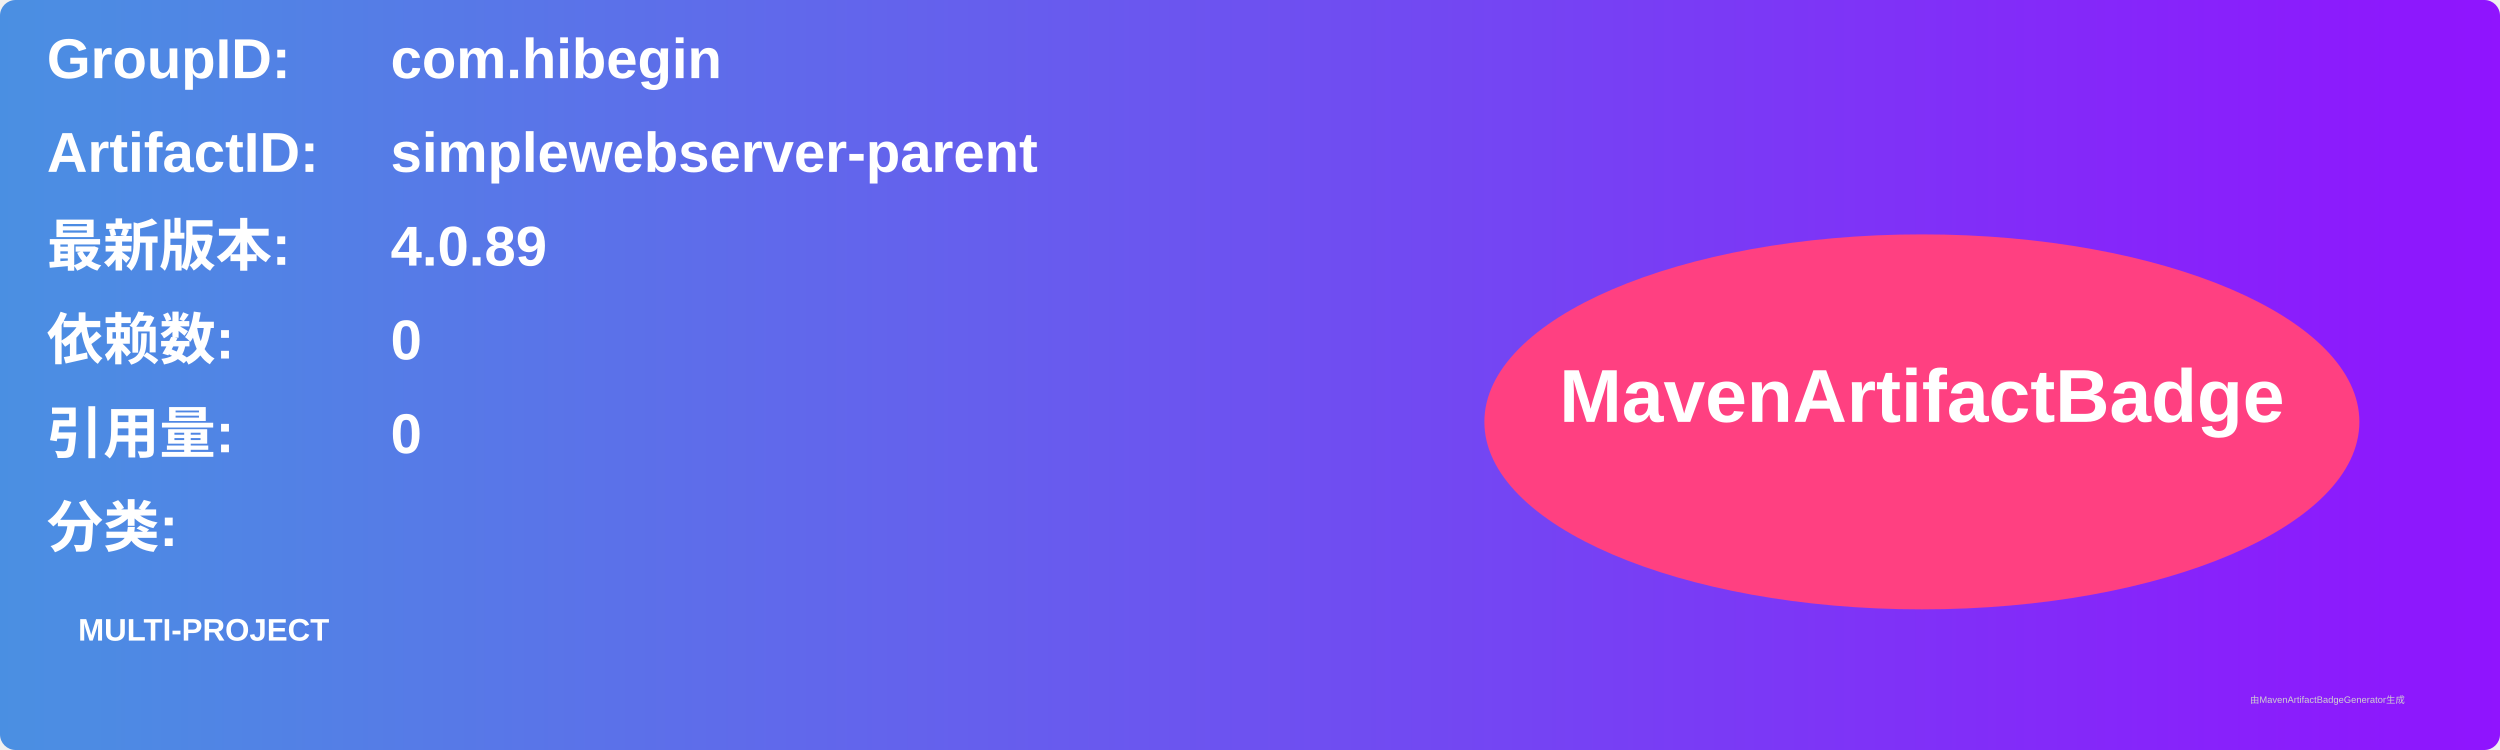
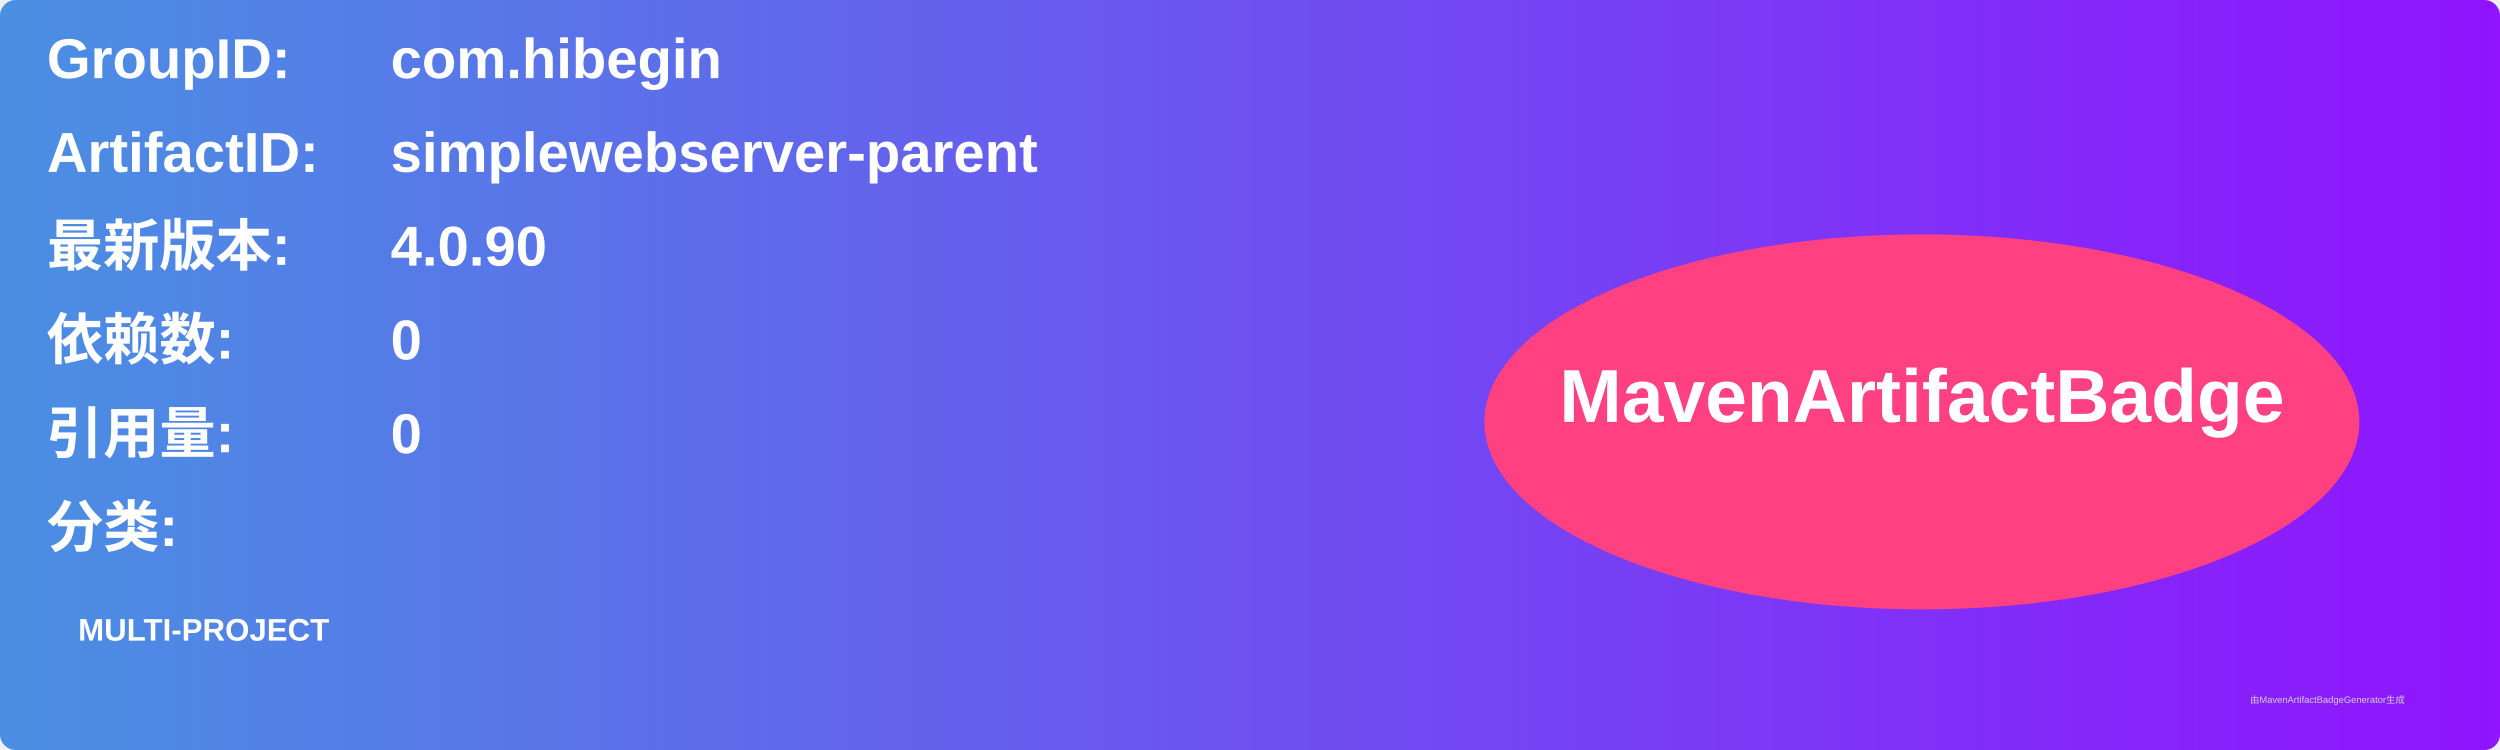
<svg xmlns="http://www.w3.org/2000/svg" width="800" height="240" viewBox="0 0 800 240">
  <linearGradient id="grad" x1="0%" y1="0%" x2="100%" y2="0%">
    <stop offset="0%" stop-color="#4a90e2" />
    <stop offset="100%" stop-color="#9013fe" />
  </linearGradient>
  <rect width="100%" height="100%" rx="5" ry="5" fill="url(#grad)" />
  <g transform="translate(15, 15)">
    <text x="0" y="10" font-family="Arial" font-size="18" fill="white" font-weight="bold" width="260">GroupID:</text>
    <text x="110" y="10" font-family="Arial" font-size="18" fill="white" font-weight="bold" width="460">com.hibegin</text>
    <text x="0" y="40" font-family="Arial" font-size="18" fill="white" font-weight="bold" width="260">ArtifactID:</text>
    <text x="110" y="40" font-family="Arial" font-size="18" fill="white" font-weight="bold" width="460">simplewebserver-parent</text>
    <text x="0" y="70" font-family="Arial" font-size="18" fill="white" font-weight="bold">最新版本:</text>
    <text x="110" y="70" font-family="Arial" font-size="18" fill="white" font-weight="bold">
-       <tspan font-weight="bold">4.0.89</tspan>
+       <tspan font-weight="bold">4.0.90</tspan>
    </text>
    <text x="0" y="100" font-family="Arial" font-size="18" fill="white" font-weight="bold">依赖数: </text>
    <text x="110" y="100" font-family="Arial" font-size="18" fill="white">
      <tspan font-weight="bold">0</tspan>
    </text>
    <text x="0" y="130" font-family="Arial" font-size="18" fill="white" font-weight="bold">引用量: </text>
    <text x="110" y="130" font-family="Arial" font-size="18" fill="white">
      <tspan font-weight="bold">0</tspan>
    </text>
    <text x="0" y="160" font-family="Arial" font-size="18" fill="white" font-weight="bold">分类:</text>
    <text x="10" y="190" font-family="Arial" font-size="10" fill="white">
      <tspan font-weight="bold">MULTI-PROJECT</tspan>
    </text>
    <ellipse cx="600" cy="120" rx="140" ry="60" fill="#ff4081" />
    <text x="600" y="120" text-anchor="middle" font-family="Arial" font-size="24" fill="white" font-weight="bold">MavenArtifactBadge</text>
  </g>
  <text x="720" y="225" font-family="Arial" font-size="3" fill="#d0d0d0">由MavenArtifactBadgeGenerator生成</text>
</svg>
